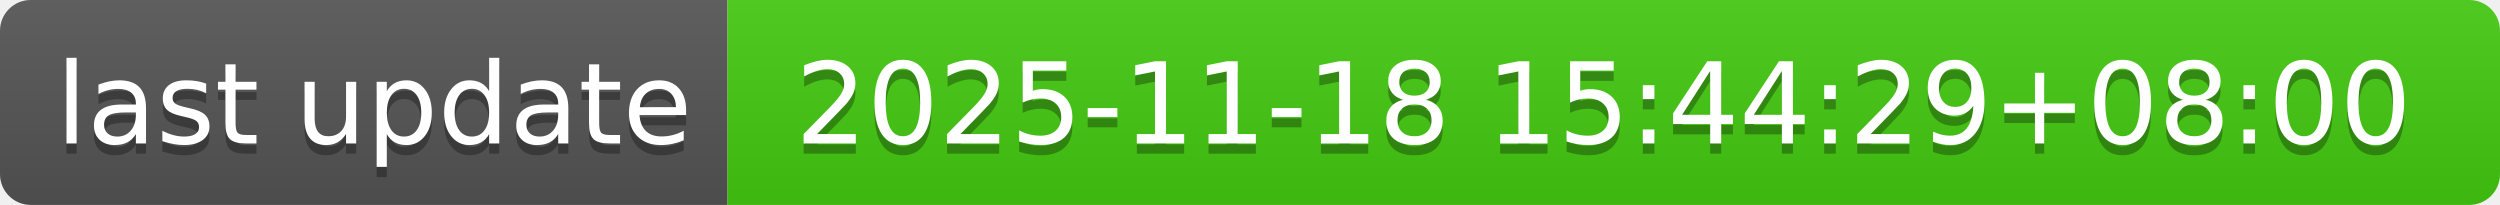
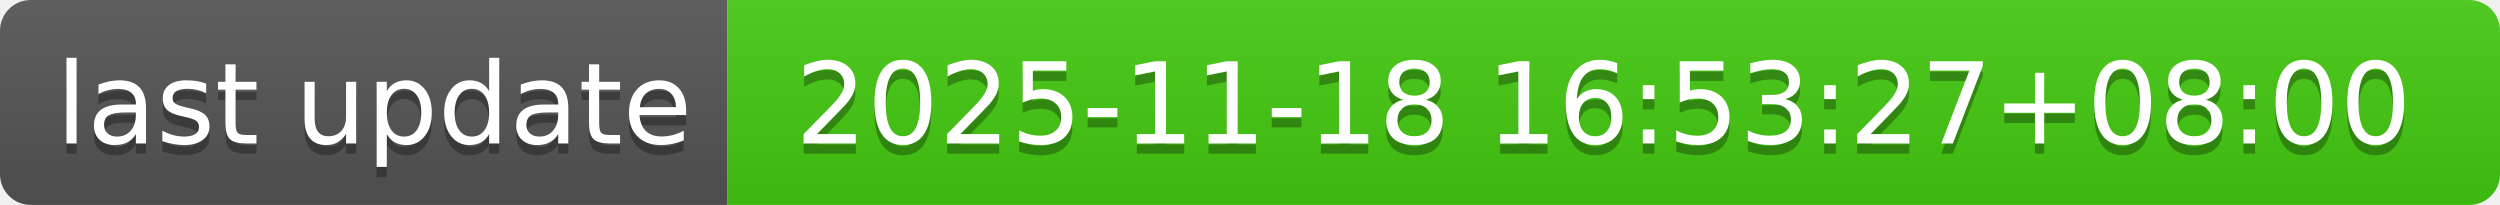
- <svg xmlns="http://www.w3.org/2000/svg" width="244" height="20" role="img" aria-label="last update: 2025-11-18 15:44:29+08:00">
+ <svg xmlns="http://www.w3.org/2000/svg" width="244" height="20" role="img" aria-label="last update: 2025-11-18 16:53:27+08:00">
  <linearGradient id="s" x2="0" y2="100%">
    <stop offset="0" stop-color="#bbb" stop-opacity=".1" />
    <stop offset="1" stop-opacity=".1" />
  </linearGradient>
  <clipPath id="r">
    <rect width="244" height="20" rx="3" fill="#fff" />
  </clipPath>
  <g clip-path="url(#r)">
    <rect width="71" height="20" fill="#555" />
    <rect x="71" width="173" height="20" fill="#4c1" />
    <rect width="244" height="20" fill="url(#s)" />
  </g>
  <g fill="#fff" text-anchor="middle" font-family="Verdana,Geneva,DejaVu Sans,sans-serif" text-rendering="geometricPrecision" font-size="110">
    <text aria-hidden="true" x="365" y="150" fill="#010101" fill-opacity=".3" transform="scale(.1)" textLength="610">last update</text>
    <text x="365" y="140" transform="scale(.1)" fill="#fff" textLength="610">last update</text>
-     <text aria-hidden="true" x="1565" y="150" fill="#010101" fill-opacity=".3" transform="scale(.1)" textLength="1630">2025-11-18 15:44:29+08:00</text>
-     <text x="1565" y="140" transform="scale(.1)" fill="#fff" textLength="1630">2025-11-18 15:44:29+08:00</text>
+     <text aria-hidden="true" x="1565" y="150" fill="#010101" fill-opacity=".3" transform="scale(.1)" textLength="1630">2025-11-18 16:53:27+08:00</text>
+     <text x="1565" y="140" transform="scale(.1)" fill="#fff" textLength="1630">2025-11-18 16:53:27+08:00</text>
  </g>
</svg>
